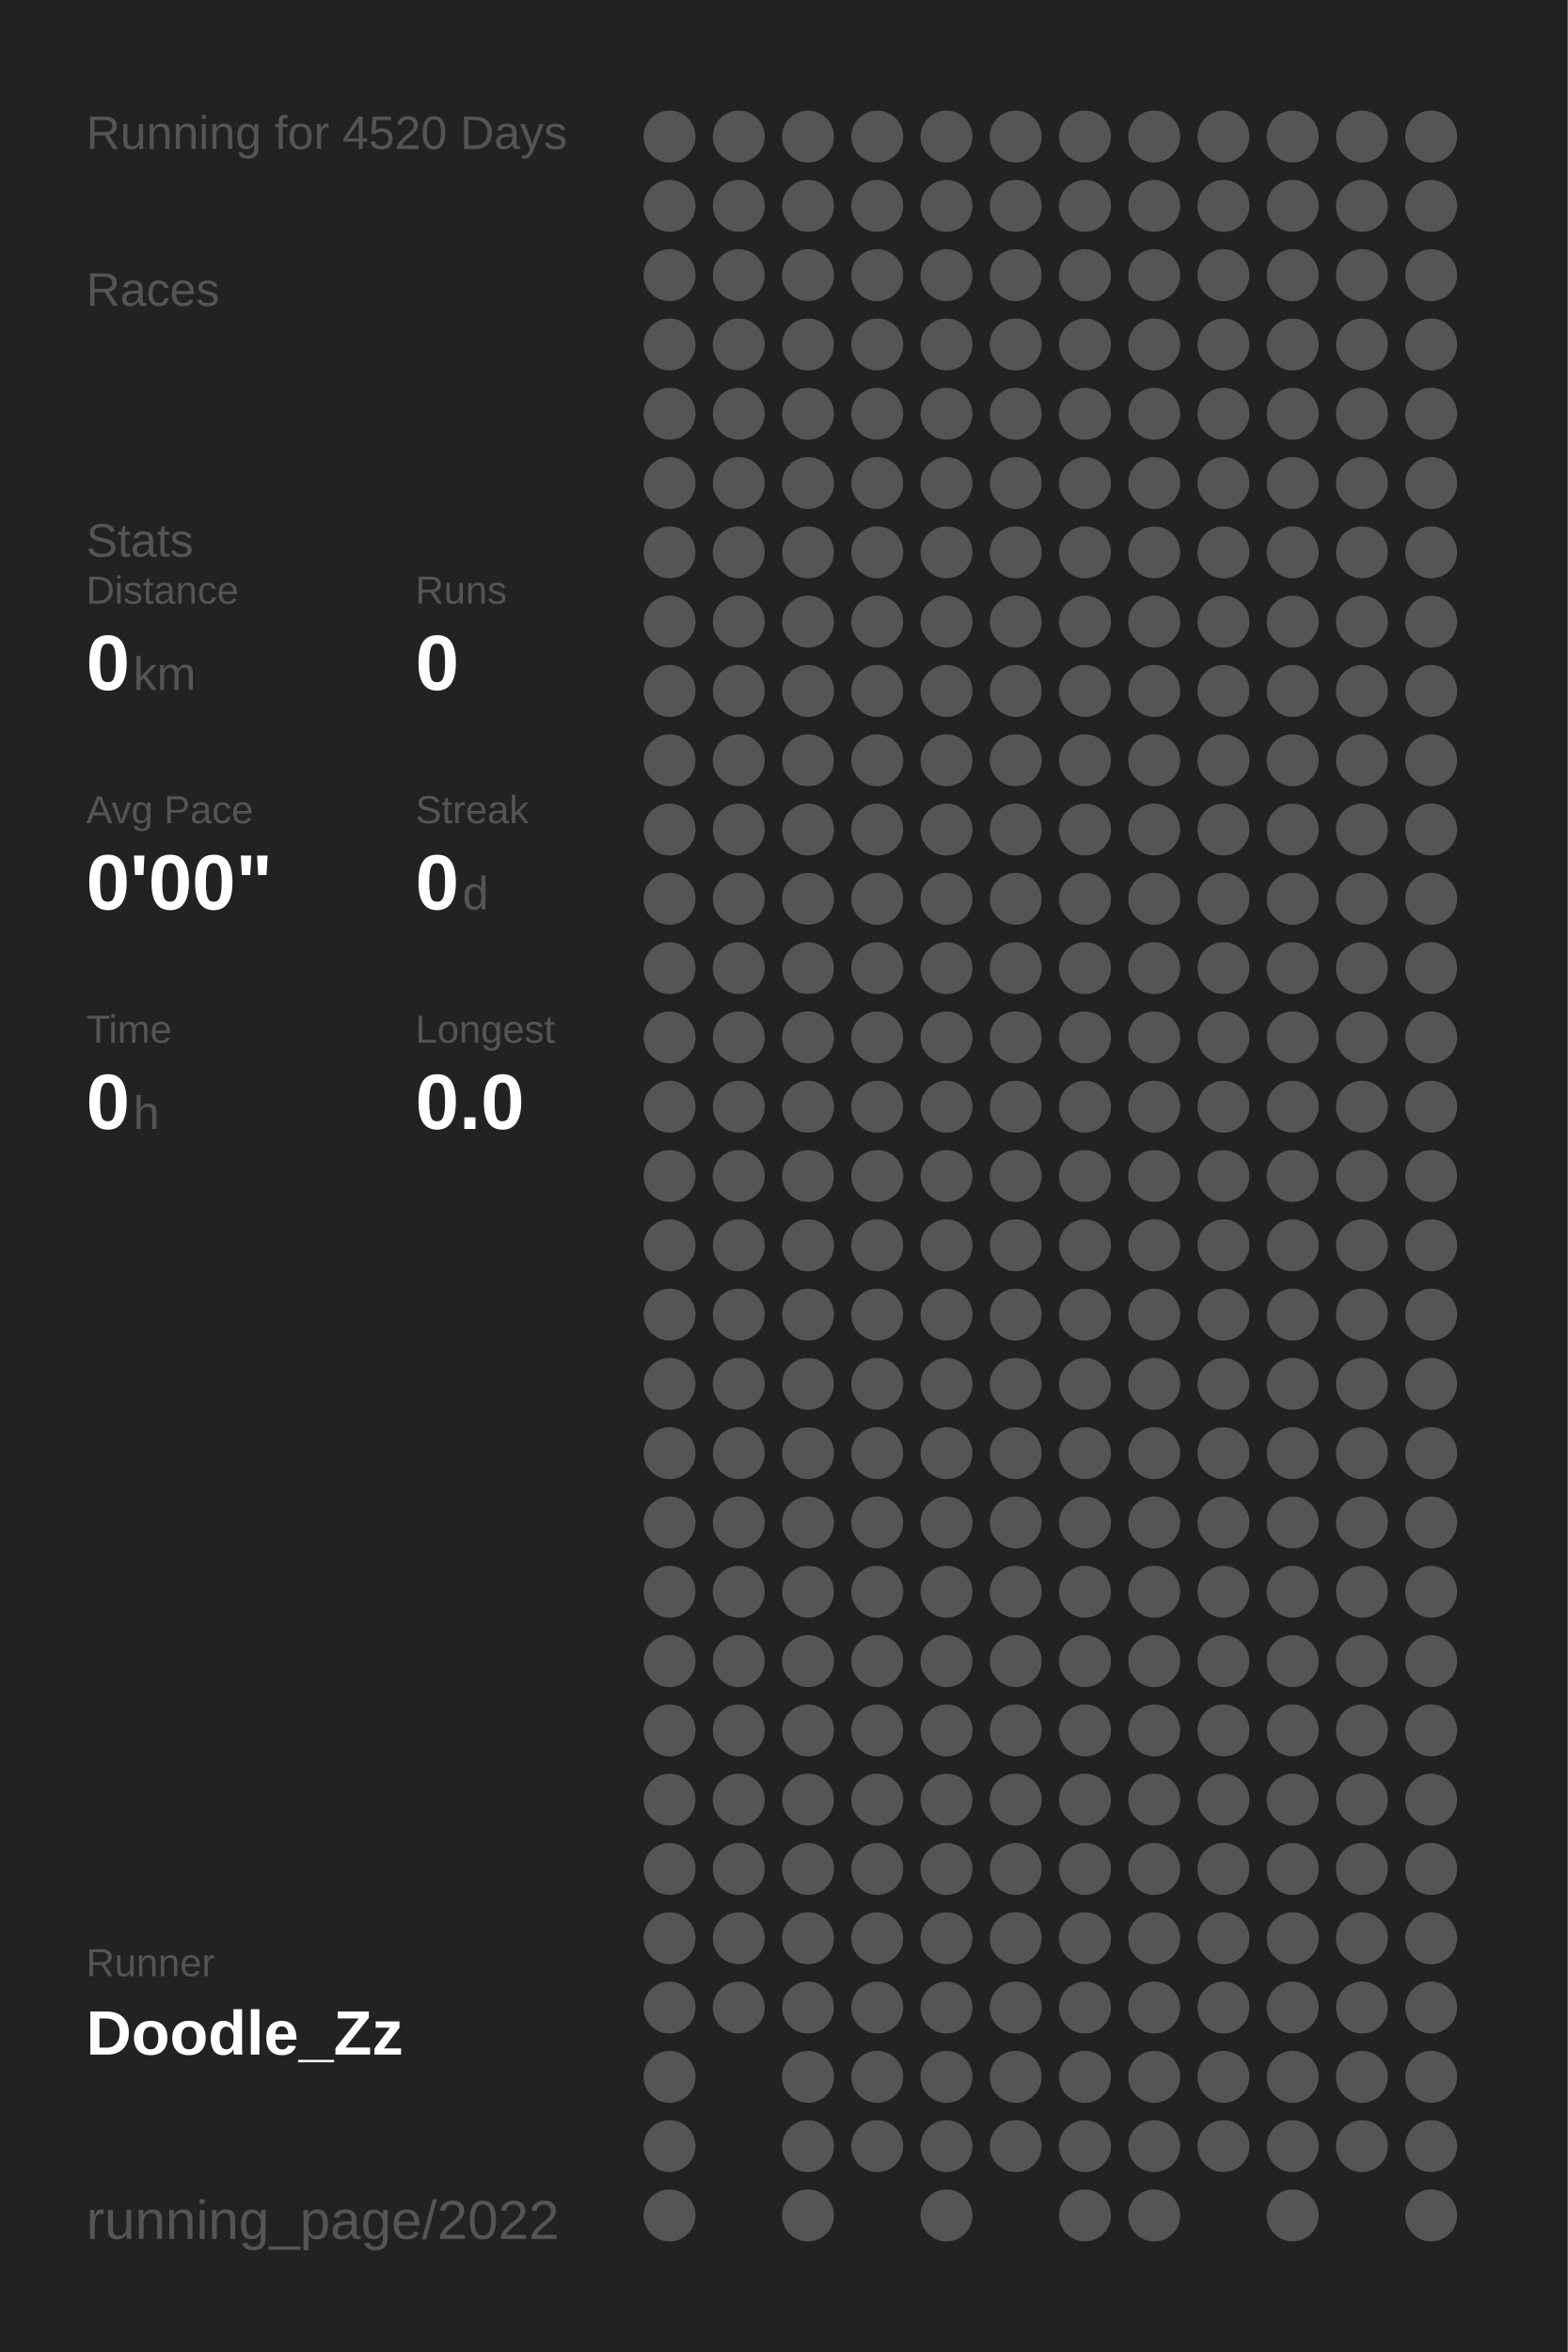
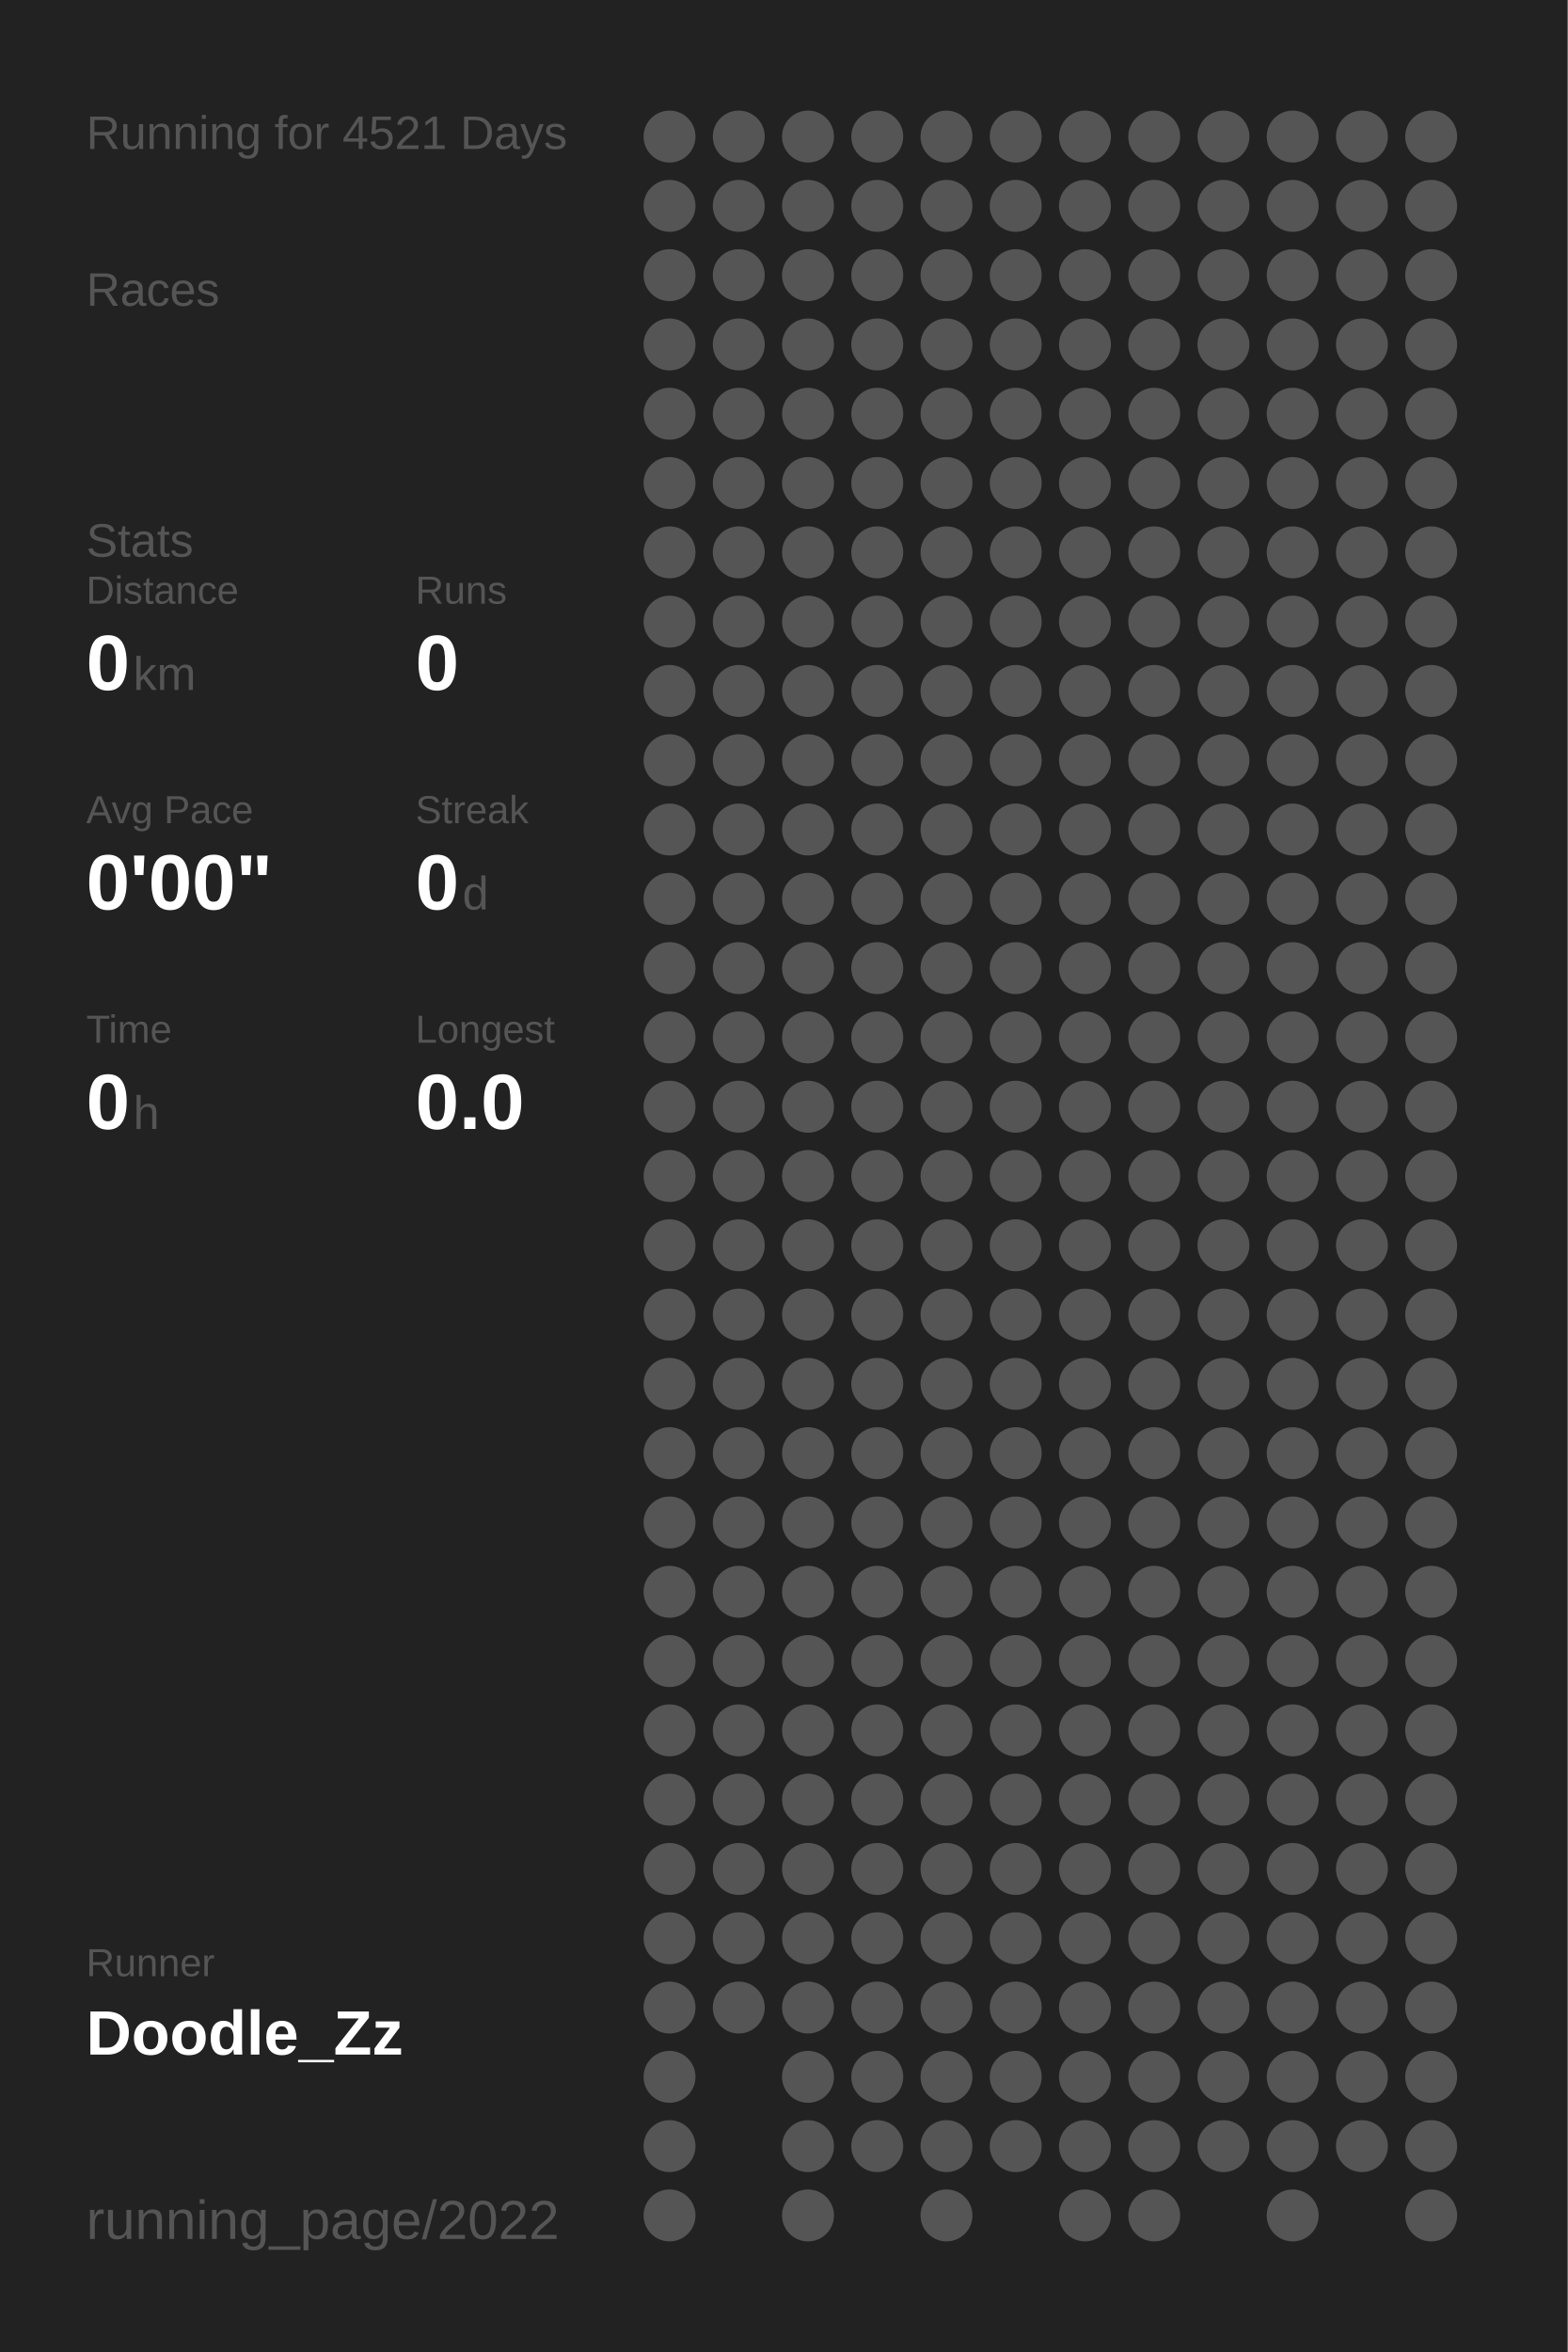
<svg xmlns="http://www.w3.org/2000/svg" baseProfile="full" height="300mm" version="1.1" viewBox="0,0,200,300" width="200mm">
  <defs />
  <rect fill="#222222" height="300" width="200" x="0" y="0" />
-   <text fill="#555555" style="font-size:6px; font-family:Arial;" x="11" y="19">Running for 4520 Days</text>
+   <text fill="#555555" style="font-size:6px; font-family:Arial;" x="11" y="19">Running for 4521 Days</text>
  <text fill="#555555" style="font-size:6px; font-family:Arial;" x="11" y="39">Races</text>
  <text fill="#555555" style="font-size:6px; font-family:Arial;" x="11" y="71">Stats</text>
  <text fill="#555555" style="font-size:5px; font-family:Arial;" x="11" y="77">Distance</text>
  <text fill="#FFFFFF" style="font-size:10px; font-family:Arial; font-weight:bold;" x="11" y="88">0</text>
  <text fill="#555555" style="font-size:6px; font-family:Arial;" x="17" y="88">km</text>
  <text fill="#555555" style="font-size:5px; font-family:Arial;" x="53" y="77">Runs</text>
  <text fill="#FFFFFF" style="font-size:10px; font-family:Arial; font-weight:bold;" x="53" y="88">0</text>
  <text fill="#555555" style="font-size:5px; font-family:Arial;" x="11" y="105">Avg Pace</text>
  <text fill="#FFFFFF" style="font-size:10px; font-family:Arial; font-weight:bold;" x="11" y="116">0'00"</text>
  <text fill="#555555" style="font-size:5px; font-family:Arial;" x="53" y="105">Streak</text>
  <text fill="#FFFFFF" style="font-size:10px; font-family:Arial; font-weight:bold;" x="53" y="116">0</text>
  <text fill="#555555" style="font-size:6px; font-family:Arial;" x="59" y="116">d</text>
  <text fill="#555555" style="font-size:5px; font-family:Arial;" x="11" y="133">Time</text>
  <text fill="#FFFFFF" style="font-size:10px; font-family:Arial; font-weight:bold;" x="11" y="144">0</text>
  <text fill="#555555" style="font-size:6px; font-family:Arial;" x="17" y="144">h</text>
  <text fill="#555555" style="font-size:5px; font-family:Arial;" x="53" y="133">Longest</text>
  <text fill="#FFFFFF" style="font-size:10px; font-family:Arial; font-weight:bold;" x="53" y="144">0.0</text>
  <text fill="#555555" style="font-size:5px; font-family:Arial;" x="11" y="252.065">Runner</text>
  <text fill="#FFFFFF" style="font-size:8px; font-family:Arial; font-weight:bold;" x="11" y="262.065">Doodle_Zz</text>
  <text fill="#555555" style="font-size:7px; font-family:Arial;" x="11" y="285.581">running_page/2022</text>
  <circle cx="85.417" cy="17.419" fill="#555555" r="3.312" />
  <circle cx="85.417" cy="26.258" fill="#555555" r="3.312" />
  <circle cx="85.417" cy="35.097" fill="#555555" r="3.312" />
  <circle cx="85.417" cy="43.935" fill="#555555" r="3.312" />
  <circle cx="85.417" cy="52.774" fill="#555555" r="3.312" />
  <circle cx="85.417" cy="61.613" fill="#555555" r="3.312" />
  <circle cx="85.417" cy="70.452" fill="#555555" r="3.312" />
  <circle cx="85.417" cy="79.29" fill="#555555" r="3.312" />
  <circle cx="85.417" cy="88.129" fill="#555555" r="3.312" />
  <circle cx="85.417" cy="96.968" fill="#555555" r="3.312" />
  <circle cx="85.417" cy="105.806" fill="#555555" r="3.312" />
  <circle cx="85.417" cy="114.645" fill="#555555" r="3.312" />
  <circle cx="85.417" cy="123.484" fill="#555555" r="3.312" />
  <circle cx="85.417" cy="132.323" fill="#555555" r="3.312" />
  <circle cx="85.417" cy="141.161" fill="#555555" r="3.312" />
  <circle cx="85.417" cy="150" fill="#555555" r="3.312" />
  <circle cx="85.417" cy="158.839" fill="#555555" r="3.312" />
  <circle cx="85.417" cy="167.677" fill="#555555" r="3.312" />
  <circle cx="85.417" cy="176.516" fill="#555555" r="3.312" />
  <circle cx="85.417" cy="185.355" fill="#555555" r="3.312" />
  <circle cx="85.417" cy="194.194" fill="#555555" r="3.312" />
  <circle cx="85.417" cy="203.032" fill="#555555" r="3.312" />
  <circle cx="85.417" cy="211.871" fill="#555555" r="3.312" />
  <circle cx="85.417" cy="220.71" fill="#555555" r="3.312" />
  <circle cx="85.417" cy="229.548" fill="#555555" r="3.312" />
  <circle cx="85.417" cy="238.387" fill="#555555" r="3.312" />
  <circle cx="85.417" cy="247.226" fill="#555555" r="3.312" />
  <circle cx="85.417" cy="256.065" fill="#555555" r="3.312" />
  <circle cx="85.417" cy="264.903" fill="#555555" r="3.312" />
  <circle cx="85.417" cy="273.742" fill="#555555" r="3.312" />
  <circle cx="85.417" cy="282.581" fill="#555555" r="3.312" />
  <circle cx="94.25" cy="17.419" fill="#555555" r="3.312" />
  <circle cx="94.25" cy="26.258" fill="#555555" r="3.312" />
  <circle cx="94.25" cy="35.097" fill="#555555" r="3.312" />
  <circle cx="94.25" cy="43.935" fill="#555555" r="3.312" />
  <circle cx="94.25" cy="52.774" fill="#555555" r="3.312" />
  <circle cx="94.25" cy="61.613" fill="#555555" r="3.312" />
  <circle cx="94.25" cy="70.452" fill="#555555" r="3.312" />
  <circle cx="94.25" cy="79.29" fill="#555555" r="3.312" />
  <circle cx="94.25" cy="88.129" fill="#555555" r="3.312" />
  <circle cx="94.25" cy="96.968" fill="#555555" r="3.312" />
  <circle cx="94.25" cy="105.806" fill="#555555" r="3.312" />
  <circle cx="94.25" cy="114.645" fill="#555555" r="3.312" />
  <circle cx="94.25" cy="123.484" fill="#555555" r="3.312" />
  <circle cx="94.25" cy="132.323" fill="#555555" r="3.312" />
  <circle cx="94.25" cy="141.161" fill="#555555" r="3.312" />
  <circle cx="94.25" cy="150" fill="#555555" r="3.312" />
  <circle cx="94.25" cy="158.839" fill="#555555" r="3.312" />
  <circle cx="94.25" cy="167.677" fill="#555555" r="3.312" />
  <circle cx="94.25" cy="176.516" fill="#555555" r="3.312" />
  <circle cx="94.25" cy="185.355" fill="#555555" r="3.312" />
  <circle cx="94.25" cy="194.194" fill="#555555" r="3.312" />
  <circle cx="94.25" cy="203.032" fill="#555555" r="3.312" />
  <circle cx="94.25" cy="211.871" fill="#555555" r="3.312" />
  <circle cx="94.25" cy="220.71" fill="#555555" r="3.312" />
  <circle cx="94.25" cy="229.548" fill="#555555" r="3.312" />
  <circle cx="94.25" cy="238.387" fill="#555555" r="3.312" />
  <circle cx="94.25" cy="247.226" fill="#555555" r="3.312" />
  <circle cx="94.25" cy="256.065" fill="#555555" r="3.312" />
  <circle cx="103.083" cy="17.419" fill="#555555" r="3.312" />
  <circle cx="103.083" cy="26.258" fill="#555555" r="3.312" />
  <circle cx="103.083" cy="35.097" fill="#555555" r="3.312" />
  <circle cx="103.083" cy="43.935" fill="#555555" r="3.312" />
  <circle cx="103.083" cy="52.774" fill="#555555" r="3.312" />
  <circle cx="103.083" cy="61.613" fill="#555555" r="3.312" />
  <circle cx="103.083" cy="70.452" fill="#555555" r="3.312" />
  <circle cx="103.083" cy="79.29" fill="#555555" r="3.312" />
  <circle cx="103.083" cy="88.129" fill="#555555" r="3.312" />
  <circle cx="103.083" cy="96.968" fill="#555555" r="3.312" />
  <circle cx="103.083" cy="105.806" fill="#555555" r="3.312" />
  <circle cx="103.083" cy="114.645" fill="#555555" r="3.312" />
  <circle cx="103.083" cy="123.484" fill="#555555" r="3.312" />
  <circle cx="103.083" cy="132.323" fill="#555555" r="3.312" />
  <circle cx="103.083" cy="141.161" fill="#555555" r="3.312" />
  <circle cx="103.083" cy="150" fill="#555555" r="3.312" />
  <circle cx="103.083" cy="158.839" fill="#555555" r="3.312" />
  <circle cx="103.083" cy="167.677" fill="#555555" r="3.312" />
  <circle cx="103.083" cy="176.516" fill="#555555" r="3.312" />
  <circle cx="103.083" cy="185.355" fill="#555555" r="3.312" />
  <circle cx="103.083" cy="194.194" fill="#555555" r="3.312" />
  <circle cx="103.083" cy="203.032" fill="#555555" r="3.312" />
  <circle cx="103.083" cy="211.871" fill="#555555" r="3.312" />
  <circle cx="103.083" cy="220.71" fill="#555555" r="3.312" />
  <circle cx="103.083" cy="229.548" fill="#555555" r="3.312" />
  <circle cx="103.083" cy="238.387" fill="#555555" r="3.312" />
  <circle cx="103.083" cy="247.226" fill="#555555" r="3.312" />
  <circle cx="103.083" cy="256.065" fill="#555555" r="3.312" />
  <circle cx="103.083" cy="264.903" fill="#555555" r="3.312" />
  <circle cx="103.083" cy="273.742" fill="#555555" r="3.312" />
  <circle cx="103.083" cy="282.581" fill="#555555" r="3.312" />
  <circle cx="111.917" cy="17.419" fill="#555555" r="3.312" />
  <circle cx="111.917" cy="26.258" fill="#555555" r="3.312" />
  <circle cx="111.917" cy="35.097" fill="#555555" r="3.312" />
  <circle cx="111.917" cy="43.935" fill="#555555" r="3.312" />
  <circle cx="111.917" cy="52.774" fill="#555555" r="3.312" />
  <circle cx="111.917" cy="61.613" fill="#555555" r="3.312" />
  <circle cx="111.917" cy="70.452" fill="#555555" r="3.312" />
  <circle cx="111.917" cy="79.29" fill="#555555" r="3.312" />
  <circle cx="111.917" cy="88.129" fill="#555555" r="3.312" />
  <circle cx="111.917" cy="96.968" fill="#555555" r="3.312" />
  <circle cx="111.917" cy="105.806" fill="#555555" r="3.312" />
  <circle cx="111.917" cy="114.645" fill="#555555" r="3.312" />
  <circle cx="111.917" cy="123.484" fill="#555555" r="3.312" />
  <circle cx="111.917" cy="132.323" fill="#555555" r="3.312" />
  <circle cx="111.917" cy="141.161" fill="#555555" r="3.312" />
  <circle cx="111.917" cy="150" fill="#555555" r="3.312" />
  <circle cx="111.917" cy="158.839" fill="#555555" r="3.312" />
  <circle cx="111.917" cy="167.677" fill="#555555" r="3.312" />
  <circle cx="111.917" cy="176.516" fill="#555555" r="3.312" />
  <circle cx="111.917" cy="185.355" fill="#555555" r="3.312" />
  <circle cx="111.917" cy="194.194" fill="#555555" r="3.312" />
  <circle cx="111.917" cy="203.032" fill="#555555" r="3.312" />
  <circle cx="111.917" cy="211.871" fill="#555555" r="3.312" />
  <circle cx="111.917" cy="220.71" fill="#555555" r="3.312" />
  <circle cx="111.917" cy="229.548" fill="#555555" r="3.312" />
  <circle cx="111.917" cy="238.387" fill="#555555" r="3.312" />
  <circle cx="111.917" cy="247.226" fill="#555555" r="3.312" />
  <circle cx="111.917" cy="256.065" fill="#555555" r="3.312" />
  <circle cx="111.917" cy="264.903" fill="#555555" r="3.312" />
  <circle cx="111.917" cy="273.742" fill="#555555" r="3.312" />
  <circle cx="120.75" cy="17.419" fill="#555555" r="3.312" />
  <circle cx="120.75" cy="26.258" fill="#555555" r="3.312" />
  <circle cx="120.75" cy="35.097" fill="#555555" r="3.312" />
  <circle cx="120.75" cy="43.935" fill="#555555" r="3.312" />
  <circle cx="120.75" cy="52.774" fill="#555555" r="3.312" />
  <circle cx="120.75" cy="61.613" fill="#555555" r="3.312" />
  <circle cx="120.75" cy="70.452" fill="#555555" r="3.312" />
  <circle cx="120.75" cy="79.29" fill="#555555" r="3.312" />
  <circle cx="120.75" cy="88.129" fill="#555555" r="3.312" />
  <circle cx="120.75" cy="96.968" fill="#555555" r="3.312" />
  <circle cx="120.75" cy="105.806" fill="#555555" r="3.312" />
  <circle cx="120.75" cy="114.645" fill="#555555" r="3.312" />
  <circle cx="120.75" cy="123.484" fill="#555555" r="3.312" />
  <circle cx="120.75" cy="132.323" fill="#555555" r="3.312" />
  <circle cx="120.75" cy="141.161" fill="#555555" r="3.312" />
  <circle cx="120.75" cy="150" fill="#555555" r="3.312" />
  <circle cx="120.75" cy="158.839" fill="#555555" r="3.312" />
  <circle cx="120.75" cy="167.677" fill="#555555" r="3.312" />
  <circle cx="120.75" cy="176.516" fill="#555555" r="3.312" />
  <circle cx="120.75" cy="185.355" fill="#555555" r="3.312" />
  <circle cx="120.75" cy="194.194" fill="#555555" r="3.312" />
  <circle cx="120.75" cy="203.032" fill="#555555" r="3.312" />
  <circle cx="120.75" cy="211.871" fill="#555555" r="3.312" />
  <circle cx="120.75" cy="220.71" fill="#555555" r="3.312" />
  <circle cx="120.75" cy="229.548" fill="#555555" r="3.312" />
  <circle cx="120.75" cy="238.387" fill="#555555" r="3.312" />
  <circle cx="120.75" cy="247.226" fill="#555555" r="3.312" />
  <circle cx="120.75" cy="256.065" fill="#555555" r="3.312" />
  <circle cx="120.75" cy="264.903" fill="#555555" r="3.312" />
  <circle cx="120.75" cy="273.742" fill="#555555" r="3.312" />
  <circle cx="120.75" cy="282.581" fill="#555555" r="3.312" />
  <circle cx="129.583" cy="17.419" fill="#555555" r="3.312" />
  <circle cx="129.583" cy="26.258" fill="#555555" r="3.312" />
  <circle cx="129.583" cy="35.097" fill="#555555" r="3.312" />
  <circle cx="129.583" cy="43.935" fill="#555555" r="3.312" />
  <circle cx="129.583" cy="52.774" fill="#555555" r="3.312" />
  <circle cx="129.583" cy="61.613" fill="#555555" r="3.312" />
  <circle cx="129.583" cy="70.452" fill="#555555" r="3.312" />
  <circle cx="129.583" cy="79.29" fill="#555555" r="3.312" />
  <circle cx="129.583" cy="88.129" fill="#555555" r="3.312" />
  <circle cx="129.583" cy="96.968" fill="#555555" r="3.312" />
  <circle cx="129.583" cy="105.806" fill="#555555" r="3.312" />
  <circle cx="129.583" cy="114.645" fill="#555555" r="3.312" />
  <circle cx="129.583" cy="123.484" fill="#555555" r="3.312" />
  <circle cx="129.583" cy="132.323" fill="#555555" r="3.312" />
  <circle cx="129.583" cy="141.161" fill="#555555" r="3.312" />
  <circle cx="129.583" cy="150" fill="#555555" r="3.312" />
  <circle cx="129.583" cy="158.839" fill="#555555" r="3.312" />
  <circle cx="129.583" cy="167.677" fill="#555555" r="3.312" />
  <circle cx="129.583" cy="176.516" fill="#555555" r="3.312" />
  <circle cx="129.583" cy="185.355" fill="#555555" r="3.312" />
  <circle cx="129.583" cy="194.194" fill="#555555" r="3.312" />
  <circle cx="129.583" cy="203.032" fill="#555555" r="3.312" />
  <circle cx="129.583" cy="211.871" fill="#555555" r="3.312" />
  <circle cx="129.583" cy="220.71" fill="#555555" r="3.312" />
  <circle cx="129.583" cy="229.548" fill="#555555" r="3.312" />
  <circle cx="129.583" cy="238.387" fill="#555555" r="3.312" />
  <circle cx="129.583" cy="247.226" fill="#555555" r="3.312" />
  <circle cx="129.583" cy="256.065" fill="#555555" r="3.312" />
  <circle cx="129.583" cy="264.903" fill="#555555" r="3.312" />
  <circle cx="129.583" cy="273.742" fill="#555555" r="3.312" />
  <circle cx="138.417" cy="17.419" fill="#555555" r="3.312" />
  <circle cx="138.417" cy="26.258" fill="#555555" r="3.312" />
  <circle cx="138.417" cy="35.097" fill="#555555" r="3.312" />
  <circle cx="138.417" cy="43.935" fill="#555555" r="3.312" />
  <circle cx="138.417" cy="52.774" fill="#555555" r="3.312" />
  <circle cx="138.417" cy="61.613" fill="#555555" r="3.312" />
  <circle cx="138.417" cy="70.452" fill="#555555" r="3.312" />
  <circle cx="138.417" cy="79.29" fill="#555555" r="3.312" />
  <circle cx="138.417" cy="88.129" fill="#555555" r="3.312" />
  <circle cx="138.417" cy="96.968" fill="#555555" r="3.312" />
  <circle cx="138.417" cy="105.806" fill="#555555" r="3.312" />
  <circle cx="138.417" cy="114.645" fill="#555555" r="3.312" />
  <circle cx="138.417" cy="123.484" fill="#555555" r="3.312" />
  <circle cx="138.417" cy="132.323" fill="#555555" r="3.312" />
  <circle cx="138.417" cy="141.161" fill="#555555" r="3.312" />
  <circle cx="138.417" cy="150" fill="#555555" r="3.312" />
  <circle cx="138.417" cy="158.839" fill="#555555" r="3.312" />
  <circle cx="138.417" cy="167.677" fill="#555555" r="3.312" />
  <circle cx="138.417" cy="176.516" fill="#555555" r="3.312" />
  <circle cx="138.417" cy="185.355" fill="#555555" r="3.312" />
  <circle cx="138.417" cy="194.194" fill="#555555" r="3.312" />
  <circle cx="138.417" cy="203.032" fill="#555555" r="3.312" />
  <circle cx="138.417" cy="211.871" fill="#555555" r="3.312" />
  <circle cx="138.417" cy="220.71" fill="#555555" r="3.312" />
  <circle cx="138.417" cy="229.548" fill="#555555" r="3.312" />
  <circle cx="138.417" cy="238.387" fill="#555555" r="3.312" />
  <circle cx="138.417" cy="247.226" fill="#555555" r="3.312" />
  <circle cx="138.417" cy="256.065" fill="#555555" r="3.312" />
  <circle cx="138.417" cy="264.903" fill="#555555" r="3.312" />
  <circle cx="138.417" cy="273.742" fill="#555555" r="3.312" />
  <circle cx="138.417" cy="282.581" fill="#555555" r="3.312" />
  <circle cx="147.25" cy="17.419" fill="#555555" r="3.312" />
  <circle cx="147.25" cy="26.258" fill="#555555" r="3.312" />
  <circle cx="147.25" cy="35.097" fill="#555555" r="3.312" />
  <circle cx="147.25" cy="43.935" fill="#555555" r="3.312" />
  <circle cx="147.25" cy="52.774" fill="#555555" r="3.312" />
  <circle cx="147.25" cy="61.613" fill="#555555" r="3.312" />
  <circle cx="147.25" cy="70.452" fill="#555555" r="3.312" />
  <circle cx="147.25" cy="79.29" fill="#555555" r="3.312" />
  <circle cx="147.25" cy="88.129" fill="#555555" r="3.312" />
  <circle cx="147.25" cy="96.968" fill="#555555" r="3.312" />
  <circle cx="147.25" cy="105.806" fill="#555555" r="3.312" />
  <circle cx="147.25" cy="114.645" fill="#555555" r="3.312" />
  <circle cx="147.25" cy="123.484" fill="#555555" r="3.312" />
  <circle cx="147.25" cy="132.323" fill="#555555" r="3.312" />
  <circle cx="147.25" cy="141.161" fill="#555555" r="3.312" />
  <circle cx="147.25" cy="150" fill="#555555" r="3.312" />
  <circle cx="147.25" cy="158.839" fill="#555555" r="3.312" />
  <circle cx="147.25" cy="167.677" fill="#555555" r="3.312" />
  <circle cx="147.25" cy="176.516" fill="#555555" r="3.312" />
  <circle cx="147.25" cy="185.355" fill="#555555" r="3.312" />
  <circle cx="147.25" cy="194.194" fill="#555555" r="3.312" />
  <circle cx="147.25" cy="203.032" fill="#555555" r="3.312" />
  <circle cx="147.25" cy="211.871" fill="#555555" r="3.312" />
  <circle cx="147.25" cy="220.71" fill="#555555" r="3.312" />
  <circle cx="147.25" cy="229.548" fill="#555555" r="3.312" />
  <circle cx="147.25" cy="238.387" fill="#555555" r="3.312" />
  <circle cx="147.25" cy="247.226" fill="#555555" r="3.312" />
  <circle cx="147.25" cy="256.065" fill="#555555" r="3.312" />
  <circle cx="147.25" cy="264.903" fill="#555555" r="3.312" />
  <circle cx="147.25" cy="273.742" fill="#555555" r="3.312" />
  <circle cx="147.25" cy="282.581" fill="#555555" r="3.312" />
  <circle cx="156.083" cy="17.419" fill="#555555" r="3.312" />
  <circle cx="156.083" cy="26.258" fill="#555555" r="3.312" />
  <circle cx="156.083" cy="35.097" fill="#555555" r="3.312" />
  <circle cx="156.083" cy="43.935" fill="#555555" r="3.312" />
  <circle cx="156.083" cy="52.774" fill="#555555" r="3.312" />
  <circle cx="156.083" cy="61.613" fill="#555555" r="3.312" />
  <circle cx="156.083" cy="70.452" fill="#555555" r="3.312" />
  <circle cx="156.083" cy="79.29" fill="#555555" r="3.312" />
  <circle cx="156.083" cy="88.129" fill="#555555" r="3.312" />
  <circle cx="156.083" cy="96.968" fill="#555555" r="3.312" />
  <circle cx="156.083" cy="105.806" fill="#555555" r="3.312" />
  <circle cx="156.083" cy="114.645" fill="#555555" r="3.312" />
  <circle cx="156.083" cy="123.484" fill="#555555" r="3.312" />
  <circle cx="156.083" cy="132.323" fill="#555555" r="3.312" />
  <circle cx="156.083" cy="141.161" fill="#555555" r="3.312" />
  <circle cx="156.083" cy="150" fill="#555555" r="3.312" />
  <circle cx="156.083" cy="158.839" fill="#555555" r="3.312" />
  <circle cx="156.083" cy="167.677" fill="#555555" r="3.312" />
  <circle cx="156.083" cy="176.516" fill="#555555" r="3.312" />
  <circle cx="156.083" cy="185.355" fill="#555555" r="3.312" />
  <circle cx="156.083" cy="194.194" fill="#555555" r="3.312" />
  <circle cx="156.083" cy="203.032" fill="#555555" r="3.312" />
  <circle cx="156.083" cy="211.871" fill="#555555" r="3.312" />
  <circle cx="156.083" cy="220.71" fill="#555555" r="3.312" />
  <circle cx="156.083" cy="229.548" fill="#555555" r="3.312" />
  <circle cx="156.083" cy="238.387" fill="#555555" r="3.312" />
  <circle cx="156.083" cy="247.226" fill="#555555" r="3.312" />
  <circle cx="156.083" cy="256.065" fill="#555555" r="3.312" />
  <circle cx="156.083" cy="264.903" fill="#555555" r="3.312" />
  <circle cx="156.083" cy="273.742" fill="#555555" r="3.312" />
  <circle cx="164.917" cy="17.419" fill="#555555" r="3.312" />
  <circle cx="164.917" cy="26.258" fill="#555555" r="3.312" />
  <circle cx="164.917" cy="35.097" fill="#555555" r="3.312" />
  <circle cx="164.917" cy="43.935" fill="#555555" r="3.312" />
  <circle cx="164.917" cy="52.774" fill="#555555" r="3.312" />
  <circle cx="164.917" cy="61.613" fill="#555555" r="3.312" />
  <circle cx="164.917" cy="70.452" fill="#555555" r="3.312" />
  <circle cx="164.917" cy="79.29" fill="#555555" r="3.312" />
  <circle cx="164.917" cy="88.129" fill="#555555" r="3.312" />
  <circle cx="164.917" cy="96.968" fill="#555555" r="3.312" />
  <circle cx="164.917" cy="105.806" fill="#555555" r="3.312" />
  <circle cx="164.917" cy="114.645" fill="#555555" r="3.312" />
  <circle cx="164.917" cy="123.484" fill="#555555" r="3.312" />
  <circle cx="164.917" cy="132.323" fill="#555555" r="3.312" />
  <circle cx="164.917" cy="141.161" fill="#555555" r="3.312" />
  <circle cx="164.917" cy="150" fill="#555555" r="3.312" />
  <circle cx="164.917" cy="158.839" fill="#555555" r="3.312" />
  <circle cx="164.917" cy="167.677" fill="#555555" r="3.312" />
  <circle cx="164.917" cy="176.516" fill="#555555" r="3.312" />
  <circle cx="164.917" cy="185.355" fill="#555555" r="3.312" />
  <circle cx="164.917" cy="194.194" fill="#555555" r="3.312" />
  <circle cx="164.917" cy="203.032" fill="#555555" r="3.312" />
  <circle cx="164.917" cy="211.871" fill="#555555" r="3.312" />
  <circle cx="164.917" cy="220.71" fill="#555555" r="3.312" />
  <circle cx="164.917" cy="229.548" fill="#555555" r="3.312" />
  <circle cx="164.917" cy="238.387" fill="#555555" r="3.312" />
  <circle cx="164.917" cy="247.226" fill="#555555" r="3.312" />
  <circle cx="164.917" cy="256.065" fill="#555555" r="3.312" />
  <circle cx="164.917" cy="264.903" fill="#555555" r="3.312" />
  <circle cx="164.917" cy="273.742" fill="#555555" r="3.312" />
  <circle cx="164.917" cy="282.581" fill="#555555" r="3.312" />
  <circle cx="173.75" cy="17.419" fill="#555555" r="3.312" />
  <circle cx="173.75" cy="26.258" fill="#555555" r="3.312" />
  <circle cx="173.75" cy="35.097" fill="#555555" r="3.312" />
  <circle cx="173.75" cy="43.935" fill="#555555" r="3.312" />
  <circle cx="173.75" cy="52.774" fill="#555555" r="3.312" />
  <circle cx="173.75" cy="61.613" fill="#555555" r="3.312" />
  <circle cx="173.75" cy="70.452" fill="#555555" r="3.312" />
  <circle cx="173.75" cy="79.29" fill="#555555" r="3.312" />
  <circle cx="173.75" cy="88.129" fill="#555555" r="3.312" />
  <circle cx="173.75" cy="96.968" fill="#555555" r="3.312" />
  <circle cx="173.75" cy="105.806" fill="#555555" r="3.312" />
  <circle cx="173.75" cy="114.645" fill="#555555" r="3.312" />
  <circle cx="173.75" cy="123.484" fill="#555555" r="3.312" />
  <circle cx="173.75" cy="132.323" fill="#555555" r="3.312" />
  <circle cx="173.75" cy="141.161" fill="#555555" r="3.312" />
  <circle cx="173.75" cy="150" fill="#555555" r="3.312" />
  <circle cx="173.75" cy="158.839" fill="#555555" r="3.312" />
  <circle cx="173.75" cy="167.677" fill="#555555" r="3.312" />
  <circle cx="173.75" cy="176.516" fill="#555555" r="3.312" />
  <circle cx="173.75" cy="185.355" fill="#555555" r="3.312" />
  <circle cx="173.75" cy="194.194" fill="#555555" r="3.312" />
  <circle cx="173.75" cy="203.032" fill="#555555" r="3.312" />
  <circle cx="173.75" cy="211.871" fill="#555555" r="3.312" />
  <circle cx="173.75" cy="220.71" fill="#555555" r="3.312" />
  <circle cx="173.75" cy="229.548" fill="#555555" r="3.312" />
  <circle cx="173.75" cy="238.387" fill="#555555" r="3.312" />
  <circle cx="173.75" cy="247.226" fill="#555555" r="3.312" />
  <circle cx="173.75" cy="256.065" fill="#555555" r="3.312" />
  <circle cx="173.75" cy="264.903" fill="#555555" r="3.312" />
  <circle cx="173.75" cy="273.742" fill="#555555" r="3.312" />
  <circle cx="182.583" cy="17.419" fill="#555555" r="3.312" />
  <circle cx="182.583" cy="26.258" fill="#555555" r="3.312" />
  <circle cx="182.583" cy="35.097" fill="#555555" r="3.312" />
  <circle cx="182.583" cy="43.935" fill="#555555" r="3.312" />
  <circle cx="182.583" cy="52.774" fill="#555555" r="3.312" />
  <circle cx="182.583" cy="61.613" fill="#555555" r="3.312" />
  <circle cx="182.583" cy="70.452" fill="#555555" r="3.312" />
  <circle cx="182.583" cy="79.29" fill="#555555" r="3.312" />
  <circle cx="182.583" cy="88.129" fill="#555555" r="3.312" />
  <circle cx="182.583" cy="96.968" fill="#555555" r="3.312" />
  <circle cx="182.583" cy="105.806" fill="#555555" r="3.312" />
  <circle cx="182.583" cy="114.645" fill="#555555" r="3.312" />
  <circle cx="182.583" cy="123.484" fill="#555555" r="3.312" />
  <circle cx="182.583" cy="132.323" fill="#555555" r="3.312" />
  <circle cx="182.583" cy="141.161" fill="#555555" r="3.312" />
  <circle cx="182.583" cy="150" fill="#555555" r="3.312" />
  <circle cx="182.583" cy="158.839" fill="#555555" r="3.312" />
  <circle cx="182.583" cy="167.677" fill="#555555" r="3.312" />
  <circle cx="182.583" cy="176.516" fill="#555555" r="3.312" />
  <circle cx="182.583" cy="185.355" fill="#555555" r="3.312" />
  <circle cx="182.583" cy="194.194" fill="#555555" r="3.312" />
  <circle cx="182.583" cy="203.032" fill="#555555" r="3.312" />
  <circle cx="182.583" cy="211.871" fill="#555555" r="3.312" />
  <circle cx="182.583" cy="220.71" fill="#555555" r="3.312" />
  <circle cx="182.583" cy="229.548" fill="#555555" r="3.312" />
  <circle cx="182.583" cy="238.387" fill="#555555" r="3.312" />
  <circle cx="182.583" cy="247.226" fill="#555555" r="3.312" />
  <circle cx="182.583" cy="256.065" fill="#555555" r="3.312" />
  <circle cx="182.583" cy="264.903" fill="#555555" r="3.312" />
  <circle cx="182.583" cy="273.742" fill="#555555" r="3.312" />
  <circle cx="182.583" cy="282.581" fill="#555555" r="3.312" />
</svg>
